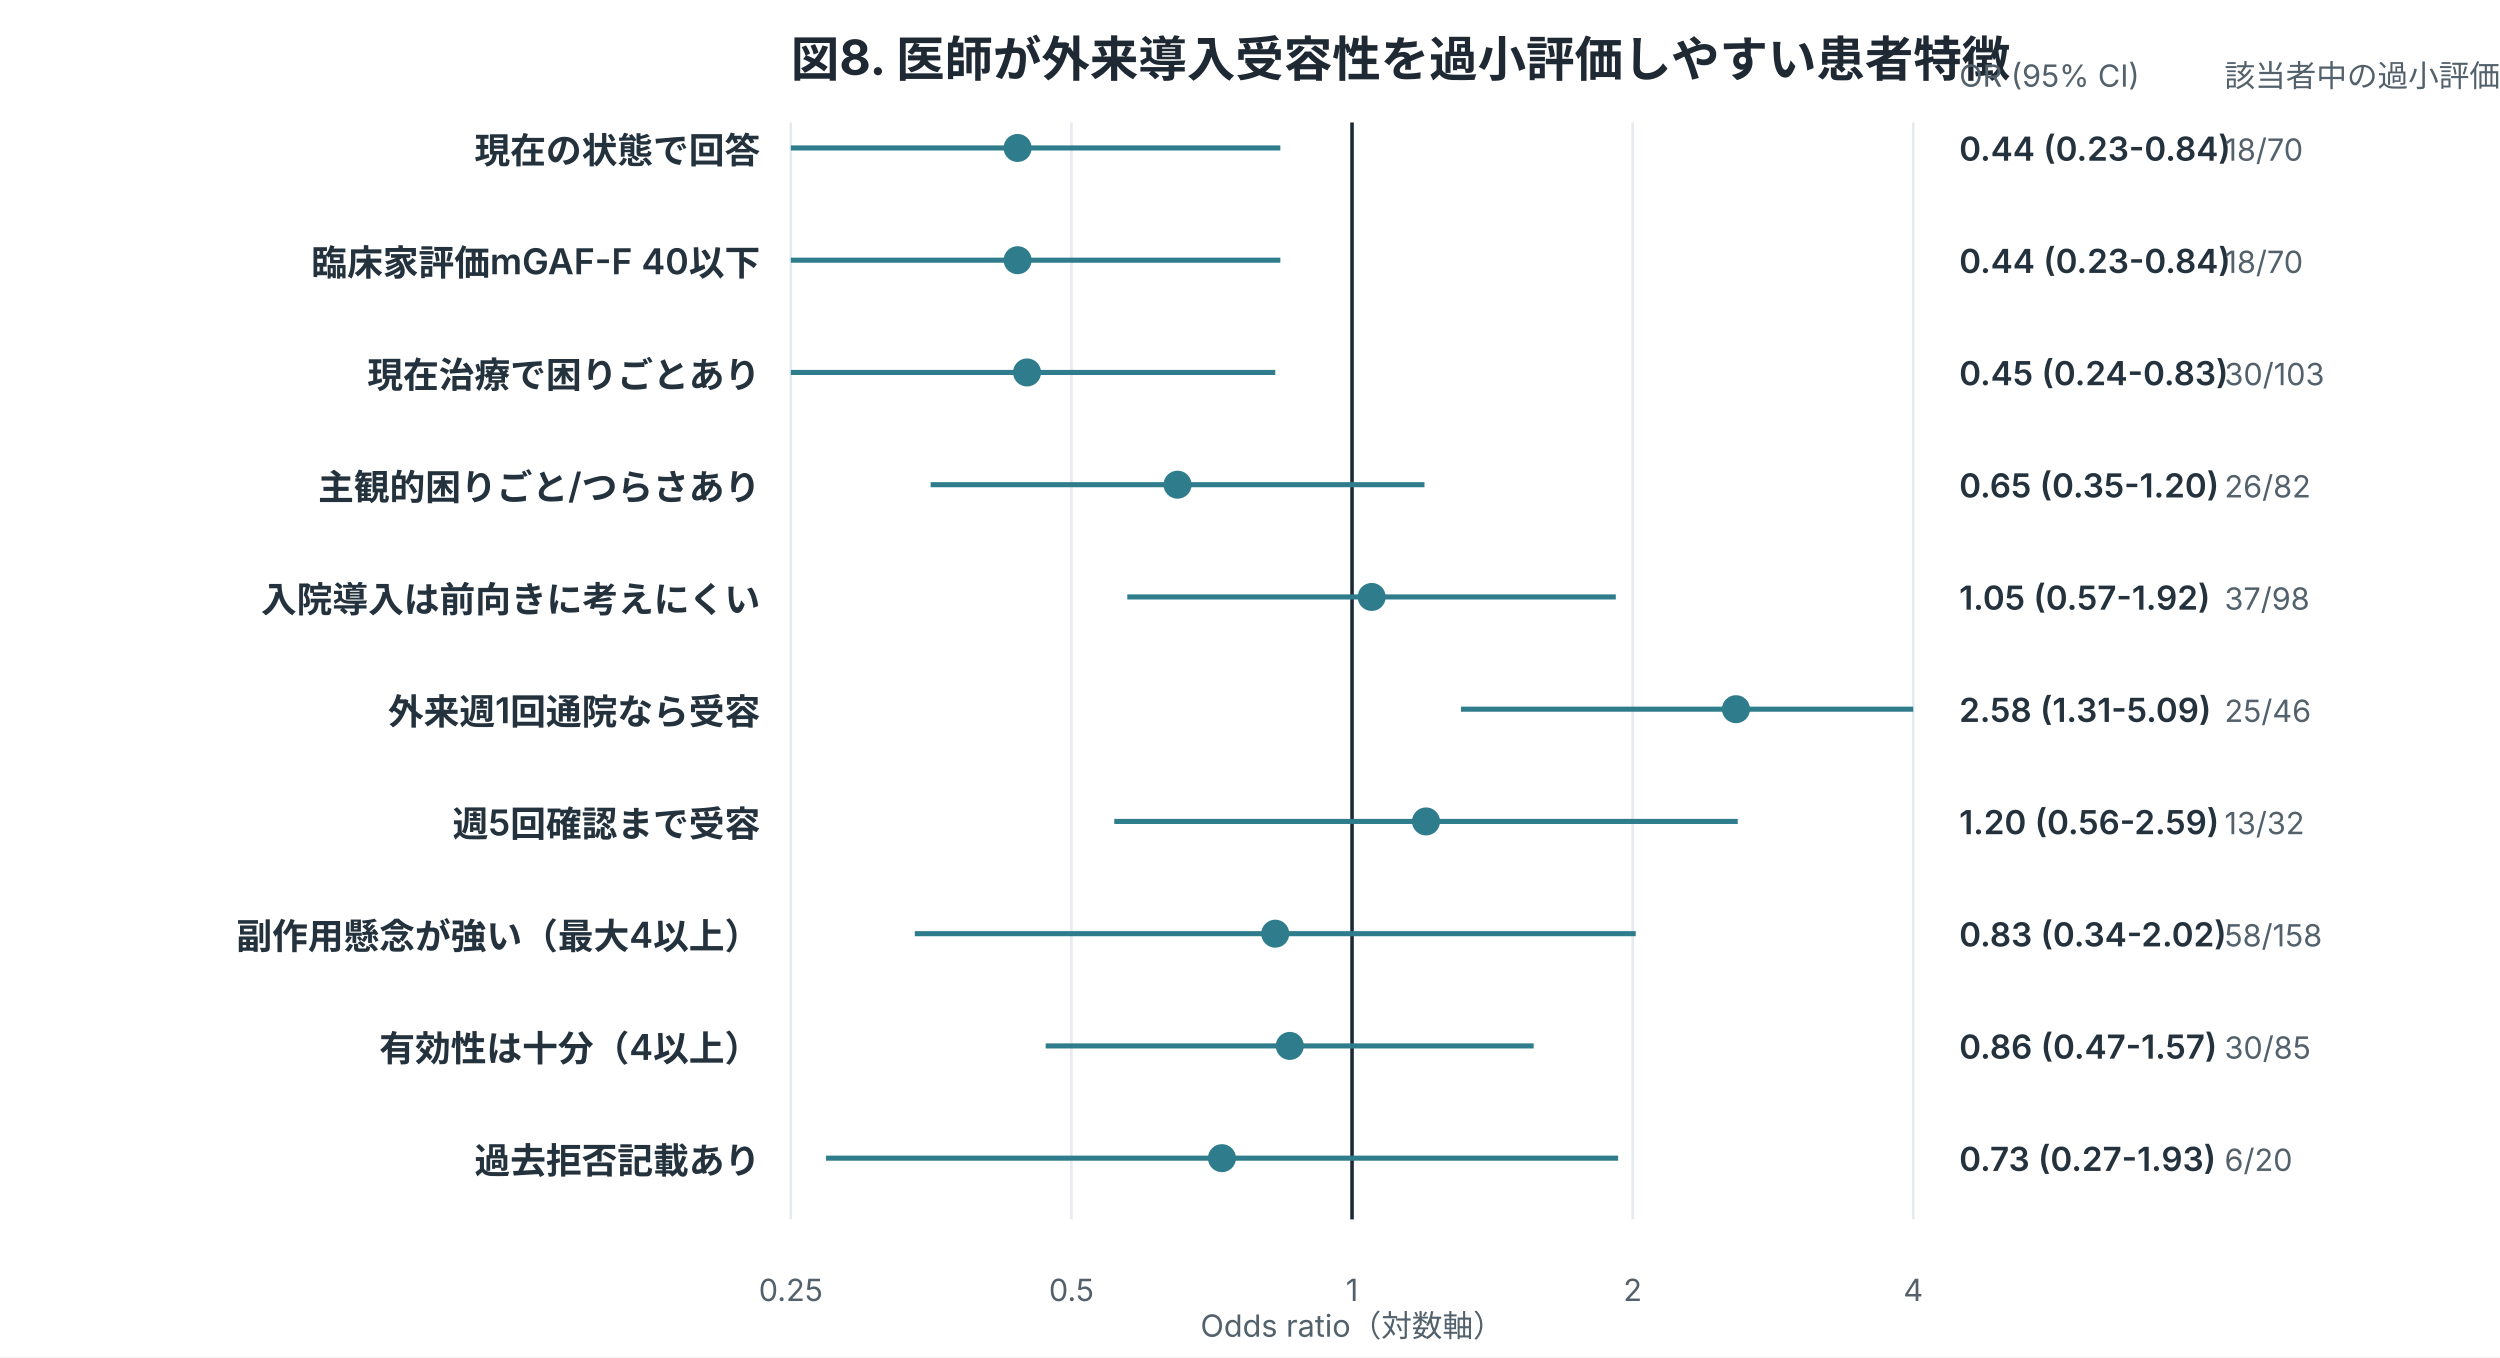
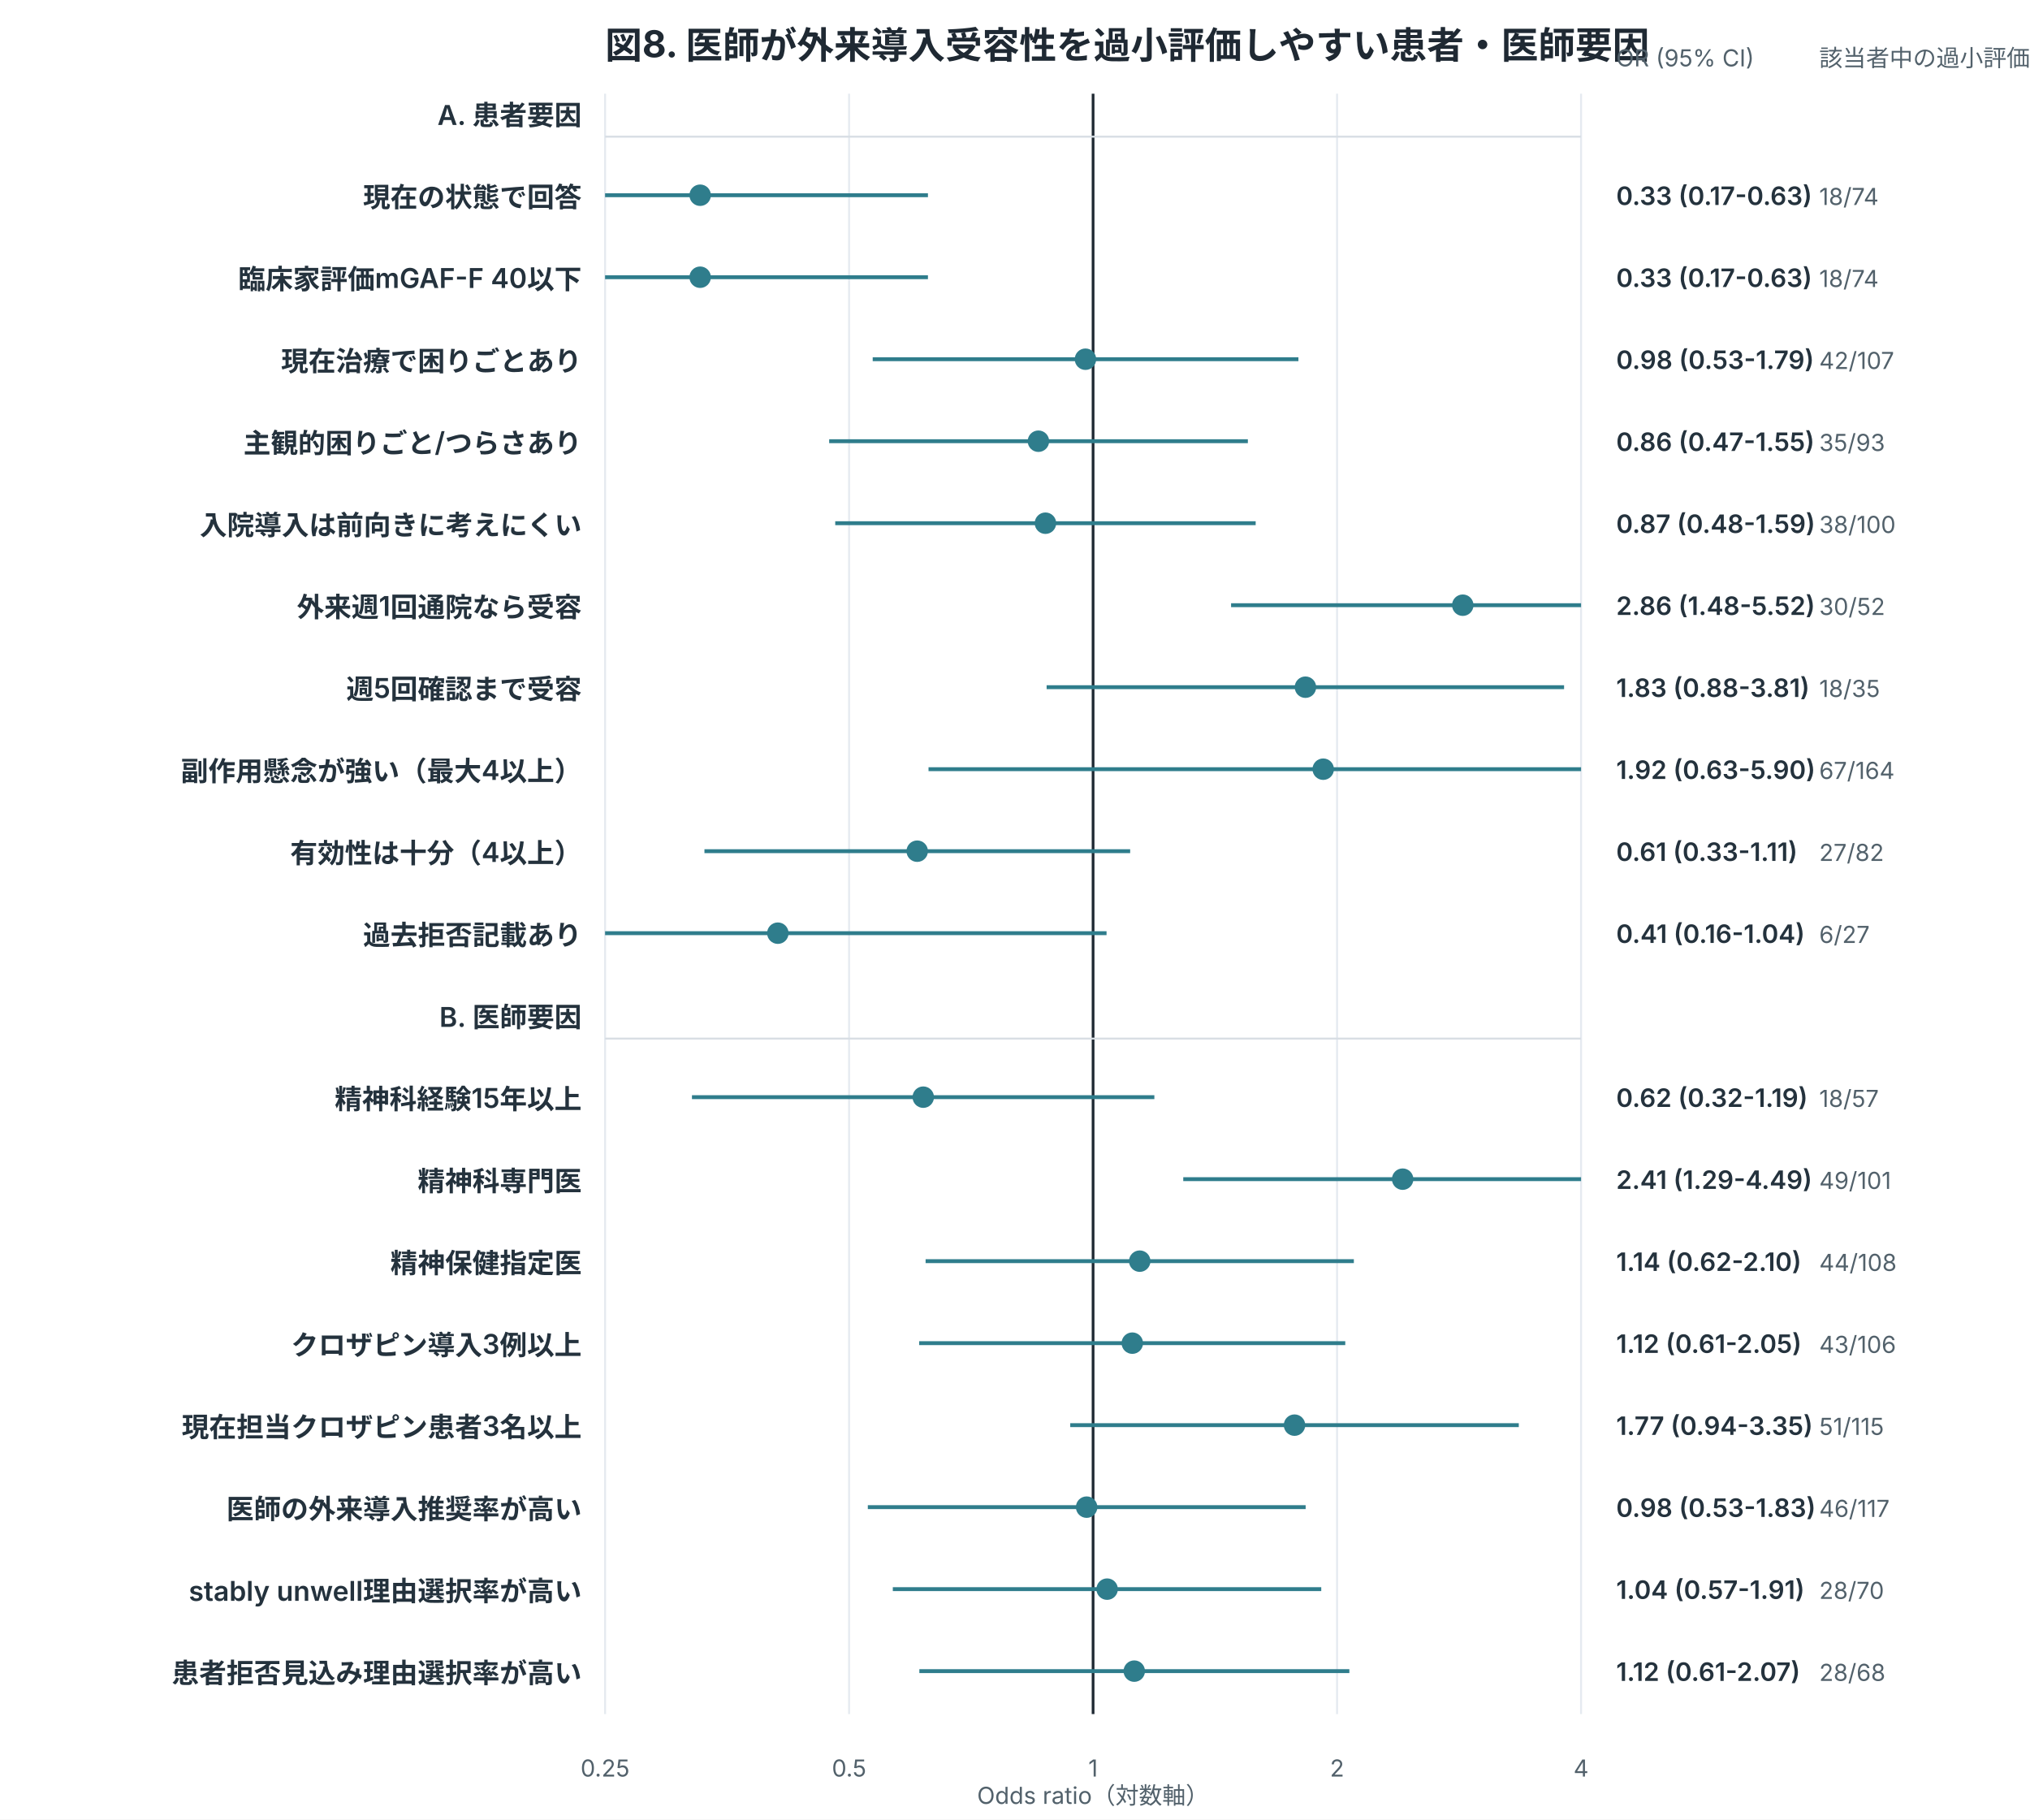
- <svg xmlns="http://www.w3.org/2000/svg" width="980" height="532" viewBox="0 0 980 532" role="img">
+ <svg xmlns="http://www.w3.org/2000/svg" width="1040" height="932" viewBox="0 0 1040 932" role="img">
  <style>
.title{font:700 19px -apple-system,BlinkMacSystemFont,"Segoe UI",sans-serif;fill:#1f2933}
.label{font:600 14px -apple-system,BlinkMacSystemFont,"Segoe UI",sans-serif;fill:#24323d}
.num{font:600 13px -apple-system,BlinkMacSystemFont,"Segoe UI",sans-serif;fill:#24323d}
.axis,.legend,.note{font:12px -apple-system,BlinkMacSystemFont,"Segoe UI",sans-serif;fill:#52616b}
.inside{font:700 13px -apple-system,BlinkMacSystemFont,"Segoe UI",sans-serif;fill:white}
.big{font:700 34px -apple-system,BlinkMacSystemFont,"Segoe UI",sans-serif;fill:#1f2933}
</style>
  <rect width="100%" height="100%" fill="white" />
-   <text x="310" y="30" class="title">図8. 医師が外来導入受容性を過小評価しやすい患者特徴</text>
-   <line x1="310.0" y1="48" x2="310.0" y2="478" stroke="#e5eaf0" stroke-width="1" />
-   <text x="310.0" y="510" text-anchor="middle" class="axis">0.25</text>
-   <line x1="420.0" y1="48" x2="420.0" y2="478" stroke="#e5eaf0" stroke-width="1" />
-   <text x="420.0" y="510" text-anchor="middle" class="axis">0.5</text>
-   <line x1="530.0" y1="48" x2="530.0" y2="478" stroke="#1f2933" stroke-width="1.4" />
-   <text x="530.0" y="510" text-anchor="middle" class="axis">1</text>
-   <line x1="640.0" y1="48" x2="640.0" y2="478" stroke="#e5eaf0" stroke-width="1" />
-   <text x="640.0" y="510" text-anchor="middle" class="axis">2</text>
-   <line x1="750.0" y1="48" x2="750.0" y2="478" stroke="#e5eaf0" stroke-width="1" />
-   <text x="750.0" y="510" text-anchor="middle" class="axis">4</text>
-   <text x="298" y="64" text-anchor="end" class="label">現在の状態で回答</text>
-   <line x1="310.0" y1="58" x2="501.9" y2="58" stroke="#2f7d8c" stroke-width="2" />
-   <circle cx="398.9" cy="58" r="5.5" fill="#2f7d8c" />
-   <text x="768" y="63" class="num">0.44 (0.23-0.84)</text>
-   <text x="872" y="63" class="axis">18/70</text>
-   <text x="298" y="108" text-anchor="end" class="label">臨床家評価mGAF-F 40以下</text>
-   <line x1="310.0" y1="102" x2="501.9" y2="102" stroke="#2f7d8c" stroke-width="2" />
-   <circle cx="398.9" cy="102" r="5.5" fill="#2f7d8c" />
-   <text x="768" y="107" class="num">0.44 (0.23-0.84)</text>
-   <text x="872" y="107" class="axis">18/70</text>
-   <text x="298" y="152" text-anchor="end" class="label">現在治療で困りごとあり</text>
-   <line x1="310.0" y1="146" x2="499.9" y2="146" stroke="#2f7d8c" stroke-width="2" />
-   <circle cx="402.6" cy="146" r="5.5" fill="#2f7d8c" />
-   <text x="768" y="151" class="num">0.45 (0.24-0.83)</text>
-   <text x="872" y="151" class="axis">30/103</text>
-   <text x="298" y="196" text-anchor="end" class="label">主観的困りごと/つらさあり</text>
-   <line x1="364.8" y1="190" x2="558.4" y2="190" stroke="#2f7d8c" stroke-width="2" />
-   <circle cx="461.6" cy="190" r="5.5" fill="#2f7d8c" />
-   <text x="768" y="195" class="num">0.65 (0.35-1.20)</text>
-   <text x="872" y="195" class="axis">26/82</text>
-   <text x="298" y="240" text-anchor="end" class="label">入院導入は前向きに考えにくい</text>
-   <line x1="441.9" y1="234" x2="633.4" y2="234" stroke="#2f7d8c" stroke-width="2" />
-   <circle cx="537.7" cy="234" r="5.5" fill="#2f7d8c" />
-   <text x="768" y="239" class="num">1.05 (0.57-1.92)</text>
-   <text x="872" y="239" class="axis">37/98</text>
-   <text x="298" y="284" text-anchor="end" class="label">外来週1回通院なら受容</text>
-   <line x1="572.7" y1="278" x2="750.0" y2="278" stroke="#2f7d8c" stroke-width="2" />
-   <circle cx="680.5" cy="278" r="5.5" fill="#2f7d8c" />
-   <text x="768" y="283" class="num">2.58 (1.31-5.09)</text>
-   <text x="872" y="283" class="axis">25/46</text>
-   <text x="298" y="328" text-anchor="end" class="label">週5回確認まで受容</text>
-   <line x1="436.8" y1="322" x2="681.2" y2="322" stroke="#2f7d8c" stroke-width="2" />
-   <circle cx="559.0" cy="322" r="5.5" fill="#2f7d8c" />
-   <text x="768" y="327" class="num">1.20 (0.56-2.59)</text>
-   <text x="872" y="327" class="axis">13/32</text>
-   <text x="298" y="372" text-anchor="end" class="label">副作用懸念が強い（最大4以上）</text>
-   <line x1="358.6" y1="366" x2="641.2" y2="366" stroke="#2f7d8c" stroke-width="2" />
-   <circle cx="499.9" cy="366" r="5.5" fill="#2f7d8c" />
-   <text x="768" y="371" class="num">0.83 (0.34-2.02)</text>
-   <text x="872" y="371" class="axis">58/158</text>
-   <text x="298" y="416" text-anchor="end" class="label">有効性は十分（4以上）</text>
-   <line x1="409.9" y1="410" x2="601.2" y2="410" stroke="#2f7d8c" stroke-width="2" />
-   <circle cx="505.6" cy="410" r="5.5" fill="#2f7d8c" />
-   <text x="768" y="415" class="num">0.86 (0.47-1.57)</text>
-   <text x="872" y="415" class="axis">30/85</text>
-   <text x="298" y="460" text-anchor="end" class="label">過去拒否記載あり</text>
-   <line x1="323.8" y1="454" x2="634.3" y2="454" stroke="#2f7d8c" stroke-width="2" />
-   <circle cx="479.0" cy="454" r="5.5" fill="#2f7d8c" />
-   <text x="768" y="459" class="num">0.73 (0.27-1.93)</text>
-   <text x="872" y="459" class="axis">6/20</text>
-   <text x="530.0" y="524" text-anchor="middle" class="axis">Odds ratio（対数軸）</text>
-   <text x="768" y="34" class="axis">OR (95% CI)</text>
-   <text x="872" y="34" class="axis">該当者中の過小評価</text>
+   <text x="310" y="30" class="title">図8. 医師が外来導入受容性を過小評価しやすい患者・医師要因</text>
+   <line x1="310.0" y1="48" x2="310.0" y2="878" stroke="#e5eaf0" stroke-width="1" />
+   <text x="310.0" y="910" text-anchor="middle" class="axis">0.25</text>
+   <line x1="435.0" y1="48" x2="435.0" y2="878" stroke="#e5eaf0" stroke-width="1" />
+   <text x="435.0" y="910" text-anchor="middle" class="axis">0.5</text>
+   <line x1="560.0" y1="48" x2="560.0" y2="878" stroke="#1f2933" stroke-width="1.4" />
+   <text x="560.0" y="910" text-anchor="middle" class="axis">1</text>
+   <line x1="685.0" y1="48" x2="685.0" y2="878" stroke="#e5eaf0" stroke-width="1" />
+   <text x="685.0" y="910" text-anchor="middle" class="axis">2</text>
+   <line x1="810.0" y1="48" x2="810.0" y2="878" stroke="#e5eaf0" stroke-width="1" />
+   <text x="810.0" y="910" text-anchor="middle" class="axis">4</text>
+   <text x="298" y="64" text-anchor="end" class="label">A. 患者要因</text>
+   <line x1="310" y1="70" x2="810" y2="70" stroke="#d8dee4" />
+   <text x="298" y="106" text-anchor="end" class="label">現在の状態で回答</text>
+   <line x1="310.0" y1="100" x2="475.4" y2="100" stroke="#2f7d8c" stroke-width="2" />
+   <circle cx="358.7" cy="100" r="5.5" fill="#2f7d8c" />
+   <text x="828" y="105" class="num">0.33 (0.17-0.63)</text>
+   <text x="932" y="105" class="axis">18/74</text>
+   <text x="298" y="148" text-anchor="end" class="label">臨床家評価mGAF-F 40以下</text>
+   <line x1="310.0" y1="142" x2="475.4" y2="142" stroke="#2f7d8c" stroke-width="2" />
+   <circle cx="358.7" cy="142" r="5.5" fill="#2f7d8c" />
+   <text x="828" y="147" class="num">0.33 (0.17-0.63)</text>
+   <text x="932" y="147" class="axis">18/74</text>
+   <text x="298" y="190" text-anchor="end" class="label">現在治療で困りごとあり</text>
+   <line x1="447.1" y1="184" x2="665.2" y2="184" stroke="#2f7d8c" stroke-width="2" />
+   <circle cx="556.1" cy="184" r="5.5" fill="#2f7d8c" />
+   <text x="828" y="189" class="num">0.98 (0.53-1.79)</text>
+   <text x="932" y="189" class="axis">42/107</text>
+   <text x="298" y="232" text-anchor="end" class="label">主観的困りごと/つらさあり</text>
+   <line x1="424.8" y1="226" x2="639.3" y2="226" stroke="#2f7d8c" stroke-width="2" />
+   <circle cx="532.0" cy="226" r="5.5" fill="#2f7d8c" />
+   <text x="828" y="231" class="num">0.86 (0.47-1.55)</text>
+   <text x="932" y="231" class="axis">35/93</text>
+   <text x="298" y="274" text-anchor="end" class="label">入院導入は前向きに考えにくい</text>
+   <line x1="427.9" y1="268" x2="643.3" y2="268" stroke="#2f7d8c" stroke-width="2" />
+   <circle cx="535.6" cy="268" r="5.5" fill="#2f7d8c" />
+   <text x="828" y="273" class="num">0.87 (0.48-1.59)</text>
+   <text x="932" y="273" class="axis">38/100</text>
+   <text x="298" y="316" text-anchor="end" class="label">外来週1回通院なら受容</text>
+   <line x1="630.7" y1="310" x2="810.0" y2="310" stroke="#2f7d8c" stroke-width="2" />
+   <circle cx="749.4" cy="310" r="5.5" fill="#2f7d8c" />
+   <text x="828" y="315" class="num">2.86 (1.48-5.52)</text>
+   <text x="932" y="315" class="axis">30/52</text>
+   <text x="298" y="358" text-anchor="end" class="label">週5回確認まで受容</text>
+   <line x1="536.2" y1="352" x2="801.3" y2="352" stroke="#2f7d8c" stroke-width="2" />
+   <circle cx="668.8" cy="352" r="5.5" fill="#2f7d8c" />
+   <text x="828" y="357" class="num">1.83 (0.88-3.81)</text>
+   <text x="932" y="357" class="axis">18/35</text>
+   <text x="298" y="400" text-anchor="end" class="label">副作用懸念が強い（最大4以上）</text>
+   <line x1="475.7" y1="394" x2="810.0" y2="394" stroke="#2f7d8c" stroke-width="2" />
+   <circle cx="677.9" cy="394" r="5.5" fill="#2f7d8c" />
+   <text x="828" y="399" class="num">1.92 (0.63-5.90)</text>
+   <text x="932" y="399" class="axis">67/164</text>
+   <text x="298" y="442" text-anchor="end" class="label">有効性は十分（4以上）</text>
+   <line x1="360.9" y1="436" x2="579.0" y2="436" stroke="#2f7d8c" stroke-width="2" />
+   <circle cx="469.9" cy="436" r="5.5" fill="#2f7d8c" />
+   <text x="828" y="441" class="num">0.61 (0.33-1.11)</text>
+   <text x="932" y="441" class="axis">27/82</text>
+   <text x="298" y="484" text-anchor="end" class="label">過去拒否記載あり</text>
+   <line x1="310.0" y1="478" x2="566.9" y2="478" stroke="#2f7d8c" stroke-width="2" />
+   <circle cx="398.5" cy="478" r="5.5" fill="#2f7d8c" />
+   <text x="828" y="483" class="num">0.41 (0.16-1.04)</text>
+   <text x="932" y="483" class="axis">6/27</text>
+   <text x="298" y="526" text-anchor="end" class="label">B. 医師要因</text>
+   <line x1="310" y1="532" x2="810" y2="532" stroke="#d8dee4" />
+   <text x="298" y="568" text-anchor="end" class="label">精神科経験15年以上</text>
+   <line x1="354.5" y1="562" x2="591.4" y2="562" stroke="#2f7d8c" stroke-width="2" />
+   <circle cx="473.0" cy="562" r="5.5" fill="#2f7d8c" />
+   <text x="828" y="567" class="num">0.62 (0.32-1.19)</text>
+   <text x="932" y="567" class="axis">18/57</text>
+   <text x="298" y="610" text-anchor="end" class="label">精神科専門医</text>
+   <line x1="606.2" y1="604" x2="810.0" y2="604" stroke="#2f7d8c" stroke-width="2" />
+   <circle cx="718.6" cy="604" r="5.5" fill="#2f7d8c" />
+   <text x="828" y="609" class="num">2.41 (1.29-4.49)</text>
+   <text x="932" y="609" class="axis">49/101</text>
+   <text x="298" y="652" text-anchor="end" class="label">精神保健指定医</text>
+   <line x1="474.2" y1="646" x2="693.6" y2="646" stroke="#2f7d8c" stroke-width="2" />
+   <circle cx="583.9" cy="646" r="5.5" fill="#2f7d8c" />
+   <text x="828" y="651" class="num">1.14 (0.62-2.10)</text>
+   <text x="932" y="651" class="axis">44/108</text>
+   <text x="298" y="694" text-anchor="end" class="label">クロザピン導入3例以上</text>
+   <line x1="470.9" y1="688" x2="689.2" y2="688" stroke="#2f7d8c" stroke-width="2" />
+   <circle cx="580.1" cy="688" r="5.5" fill="#2f7d8c" />
+   <text x="828" y="693" class="num">1.12 (0.61-2.05)</text>
+   <text x="932" y="693" class="axis">43/106</text>
+   <text x="298" y="736" text-anchor="end" class="label">現在担当クロザピン患者3名以上</text>
+   <line x1="548.3" y1="730" x2="778.1" y2="730" stroke="#2f7d8c" stroke-width="2" />
+   <circle cx="663.2" cy="730" r="5.5" fill="#2f7d8c" />
+   <text x="828" y="735" class="num">1.77 (0.94-3.35)</text>
+   <text x="932" y="735" class="axis">51/115</text>
+   <text x="298" y="778" text-anchor="end" class="label">医師の外来導入推奨率が高い</text>
+   <line x1="444.6" y1="772" x2="668.9" y2="772" stroke="#2f7d8c" stroke-width="2" />
+   <circle cx="556.7" cy="772" r="5.5" fill="#2f7d8c" />
+   <text x="828" y="777" class="num">0.98 (0.53-1.83)</text>
+   <text x="932" y="777" class="axis">46/117</text>
+   <text x="298" y="820" text-anchor="end" class="label">stably unwell理由選択率が高い</text>
+   <line x1="457.4" y1="814" x2="676.9" y2="814" stroke="#2f7d8c" stroke-width="2" />
+   <circle cx="567.2" cy="814" r="5.5" fill="#2f7d8c" />
+   <text x="828" y="819" class="num">1.04 (0.57-1.91)</text>
+   <text x="932" y="819" class="axis">28/70</text>
+   <text x="298" y="862" text-anchor="end" class="label">患者拒否見込み理由選択率が高い</text>
+   <line x1="471.0" y1="856" x2="691.3" y2="856" stroke="#2f7d8c" stroke-width="2" />
+   <circle cx="581.1" cy="856" r="5.5" fill="#2f7d8c" />
+   <text x="828" y="861" class="num">1.12 (0.61-2.07)</text>
+   <text x="932" y="861" class="axis">28/68</text>
+   <text x="560.0" y="924" text-anchor="middle" class="axis">Odds ratio（対数軸）</text>
+   <text x="828" y="34" class="axis">OR (95% CI)</text>
+   <text x="932" y="34" class="axis">該当者中の過小評価</text>
</svg>
